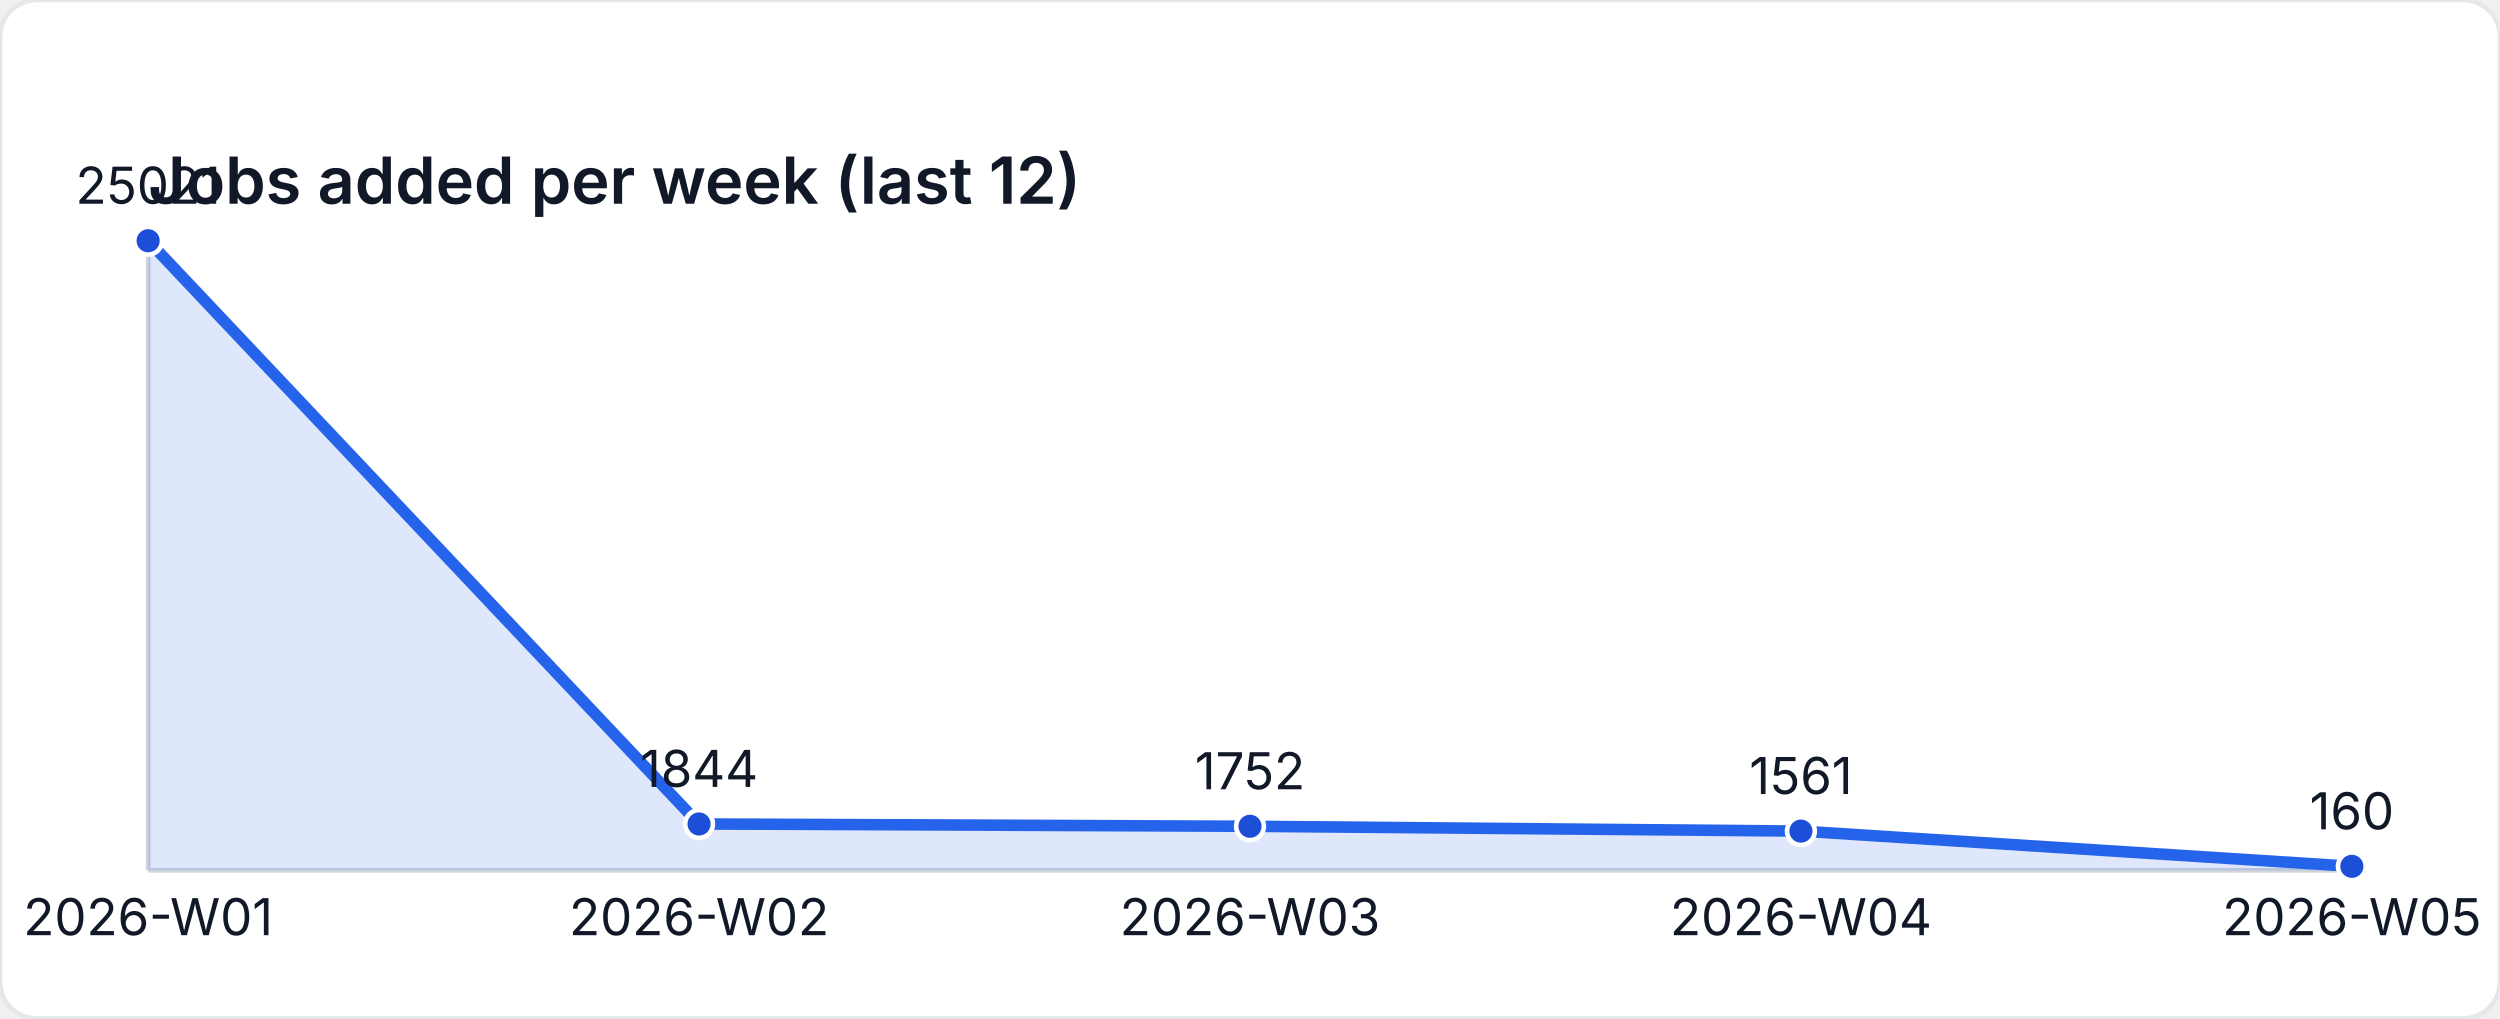
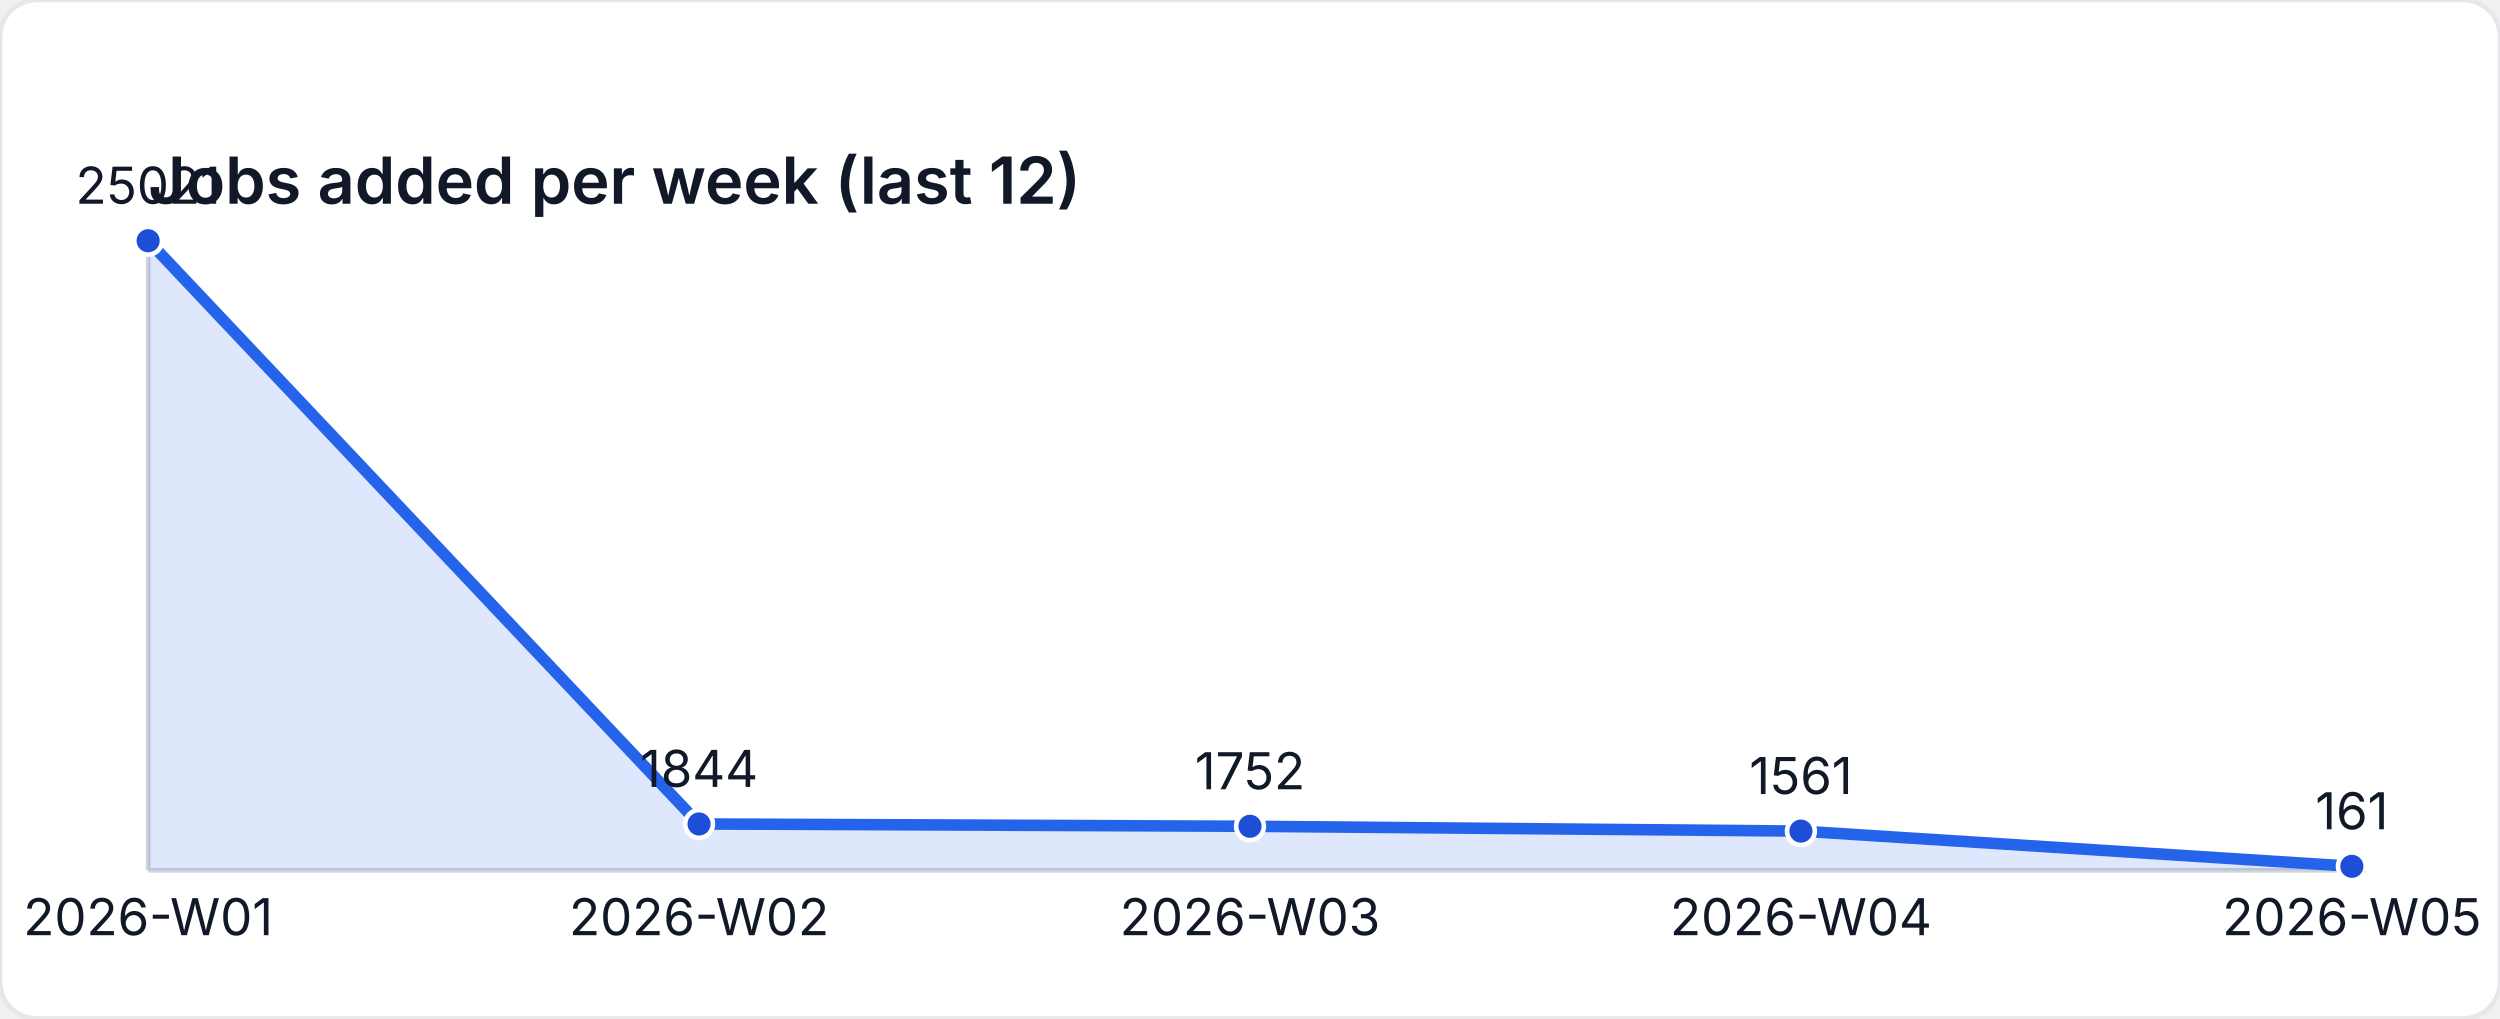
<svg xmlns="http://www.w3.org/2000/svg" width="540" height="220" viewBox="0 0 540 220" role="img" aria-label="Jobs added per week (last 12)">
  <style>
    text { font-family: "Inter", "Segoe UI", sans-serif; font-size: 11px; fill: #111827; }
    .title { font-size: 14px; font-weight: 600; }
  </style>
  <rect width="540" height="220" fill="#ffffff" rx="8" ry="8" stroke="#e5e7eb" />
  <text class="title" x="32" y="44">Jobs added per week (last 12)</text>
  <line x1="32" y1="188" x2="508" y2="188" stroke="#d1d5db" />
  <line x1="32" y1="52" x2="32" y2="188" stroke="#d1d5db" />
-   <path d="M 32 188 L 32 52 L 151 177.977 L 270 178.477 L 389 179.515 L 508 187.13 L 508 188 Z" fill="rgba(37,99,235,0.15)" />
-   <polyline fill="none" stroke="#2563eb" stroke-width="2.5" points="32,52 151,177.977 270,178.477 389,179.515 508,187.13" />
+   <path d="M 32 188 L 32 52 L 151 177.977 L 270 178.477 L 389 179.515 L 508 187.125 L 508 188 Z" fill="rgba(37,99,235,0.15)" />
+   <polyline fill="none" stroke="#2563eb" stroke-width="2.5" points="32,52 151,177.977 270,178.477 389,179.515 508,187.125" />
  <circle cx="32" cy="52" r="3" fill="#1d4ed8" stroke="#ffffff" stroke-width="1" />
  <text x="32" y="44" text-anchor="middle">25021</text>
  <circle cx="151" cy="177.977" r="3" fill="#1d4ed8" stroke="#ffffff" stroke-width="1" />
  <text x="151" y="169.977" text-anchor="middle">1844</text>
  <circle cx="270" cy="178.477" r="3" fill="#1d4ed8" stroke="#ffffff" stroke-width="1" />
  <text x="270" y="170.477" text-anchor="middle">1752</text>
  <circle cx="389" cy="179.515" r="3" fill="#1d4ed8" stroke="#ffffff" stroke-width="1" />
  <text x="389" y="171.515" text-anchor="middle">1561</text>
-   <circle cx="508" cy="187.13" r="3" fill="#1d4ed8" stroke="#ffffff" stroke-width="1" />
-   <text x="508" y="179.13" text-anchor="middle">160</text>
+   <circle cx="508" cy="187.125" r="3" fill="#1d4ed8" stroke="#ffffff" stroke-width="1" />
+   <text x="508" y="179.125" text-anchor="middle">161</text>
  <text x="32" y="202" text-anchor="middle">2026-W01</text>
  <text x="151" y="202" text-anchor="middle">2026-W02</text>
  <text x="270" y="202" text-anchor="middle">2026-W03</text>
  <text x="389" y="202" text-anchor="middle">2026-W04</text>
  <text x="508" y="202" text-anchor="middle">2026-W05</text>
</svg>
